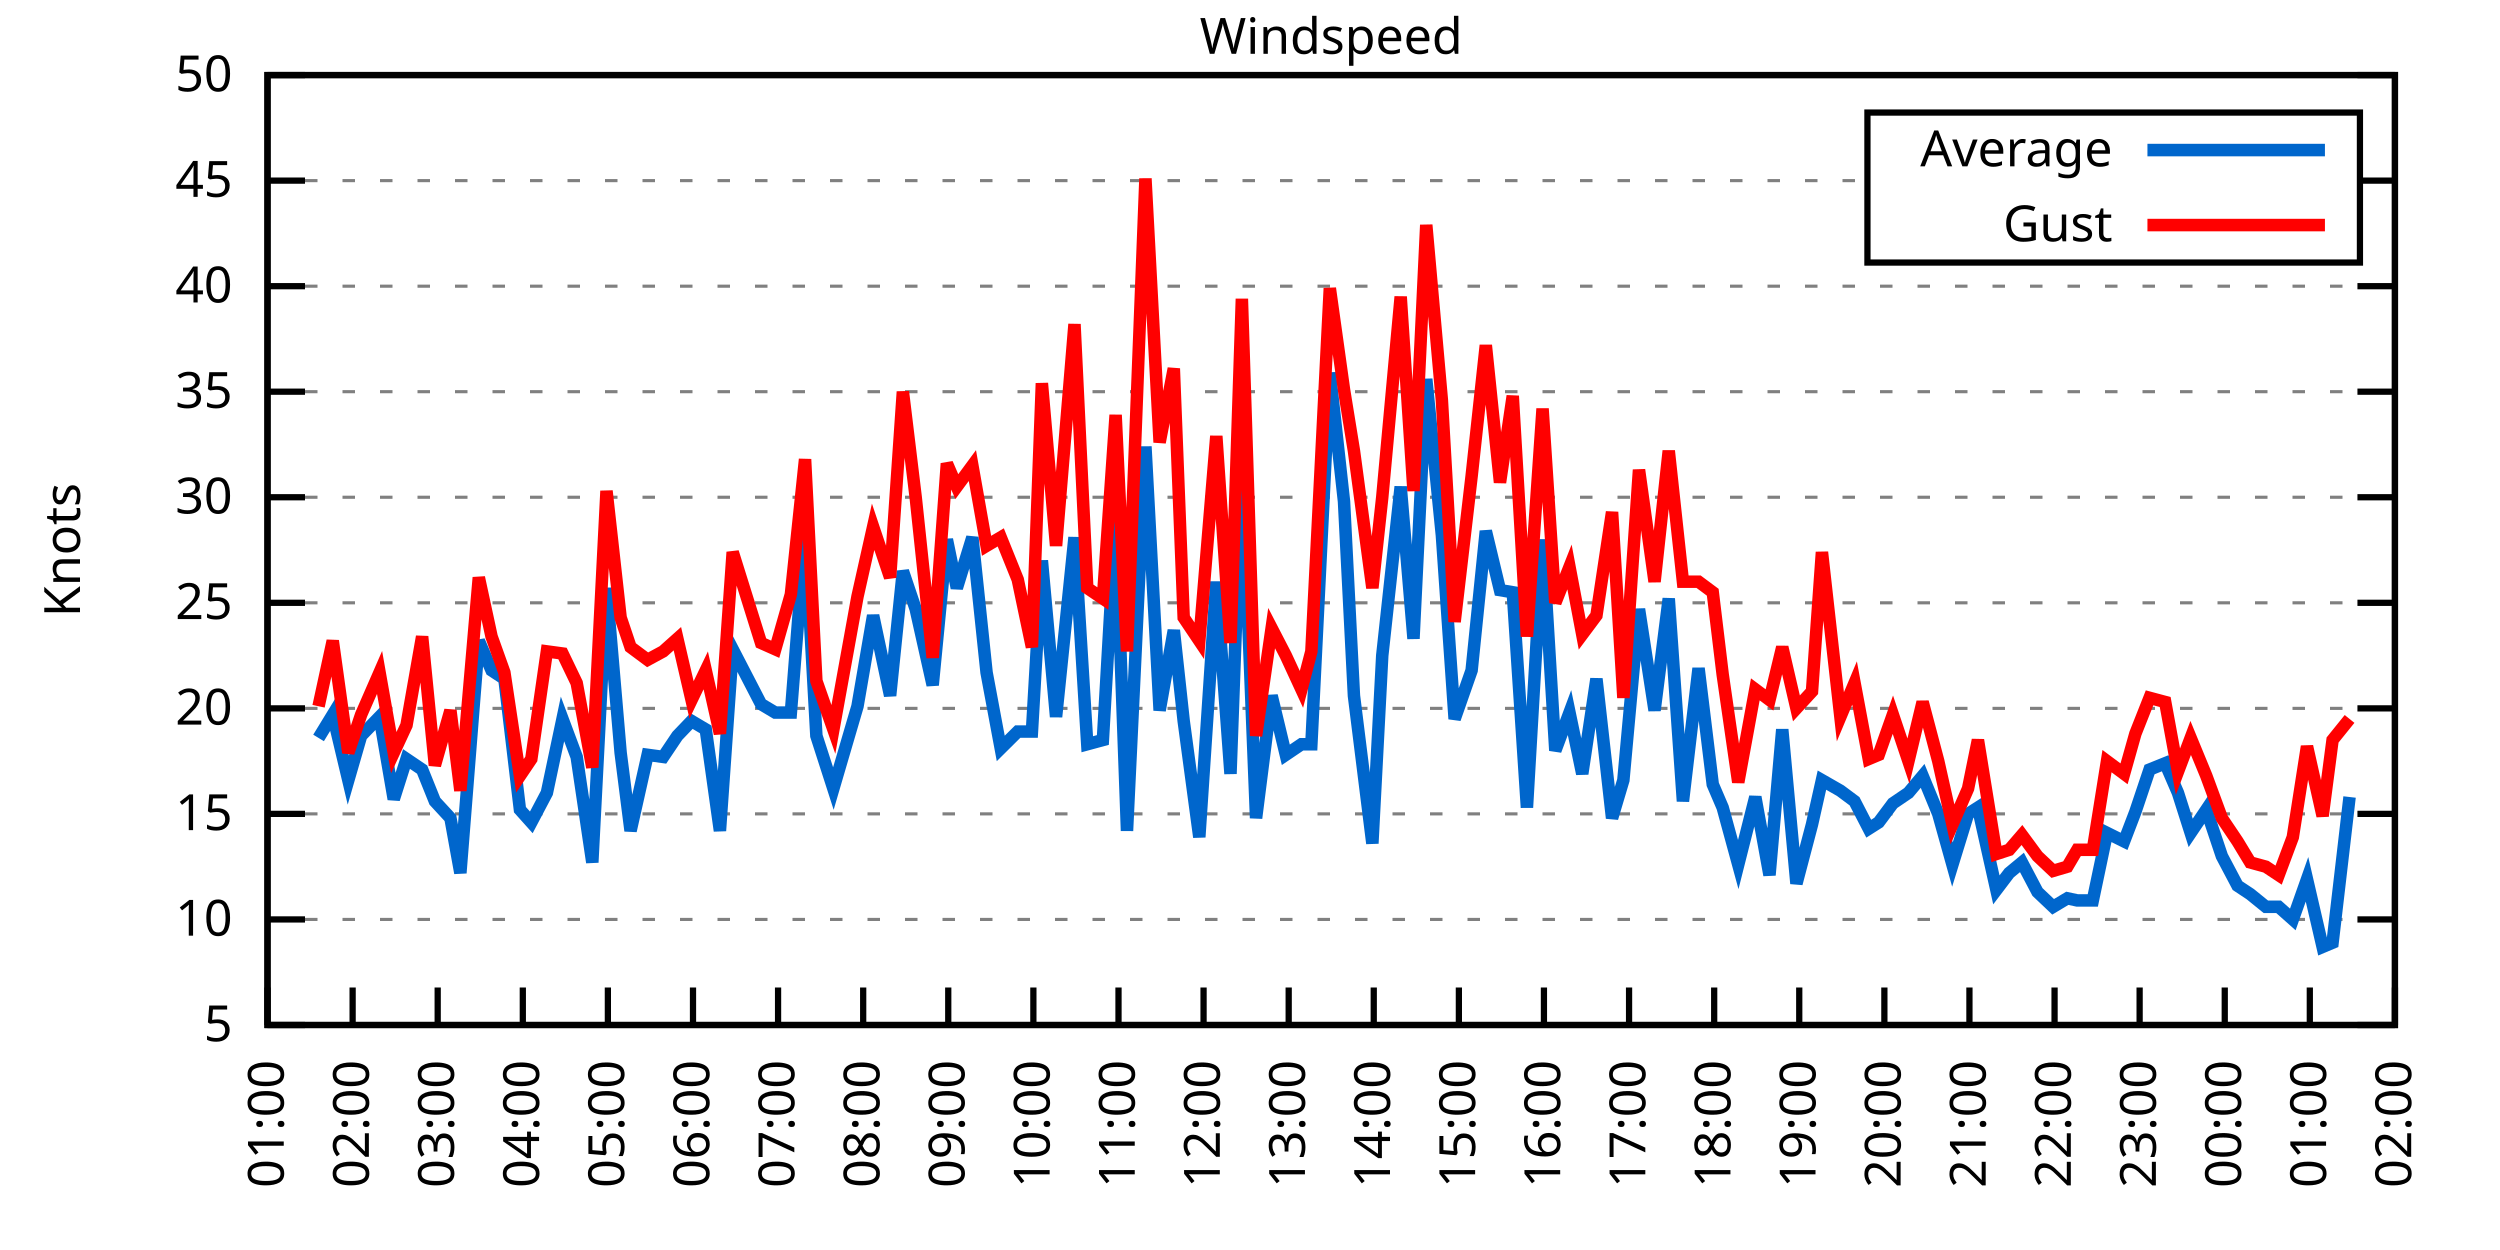
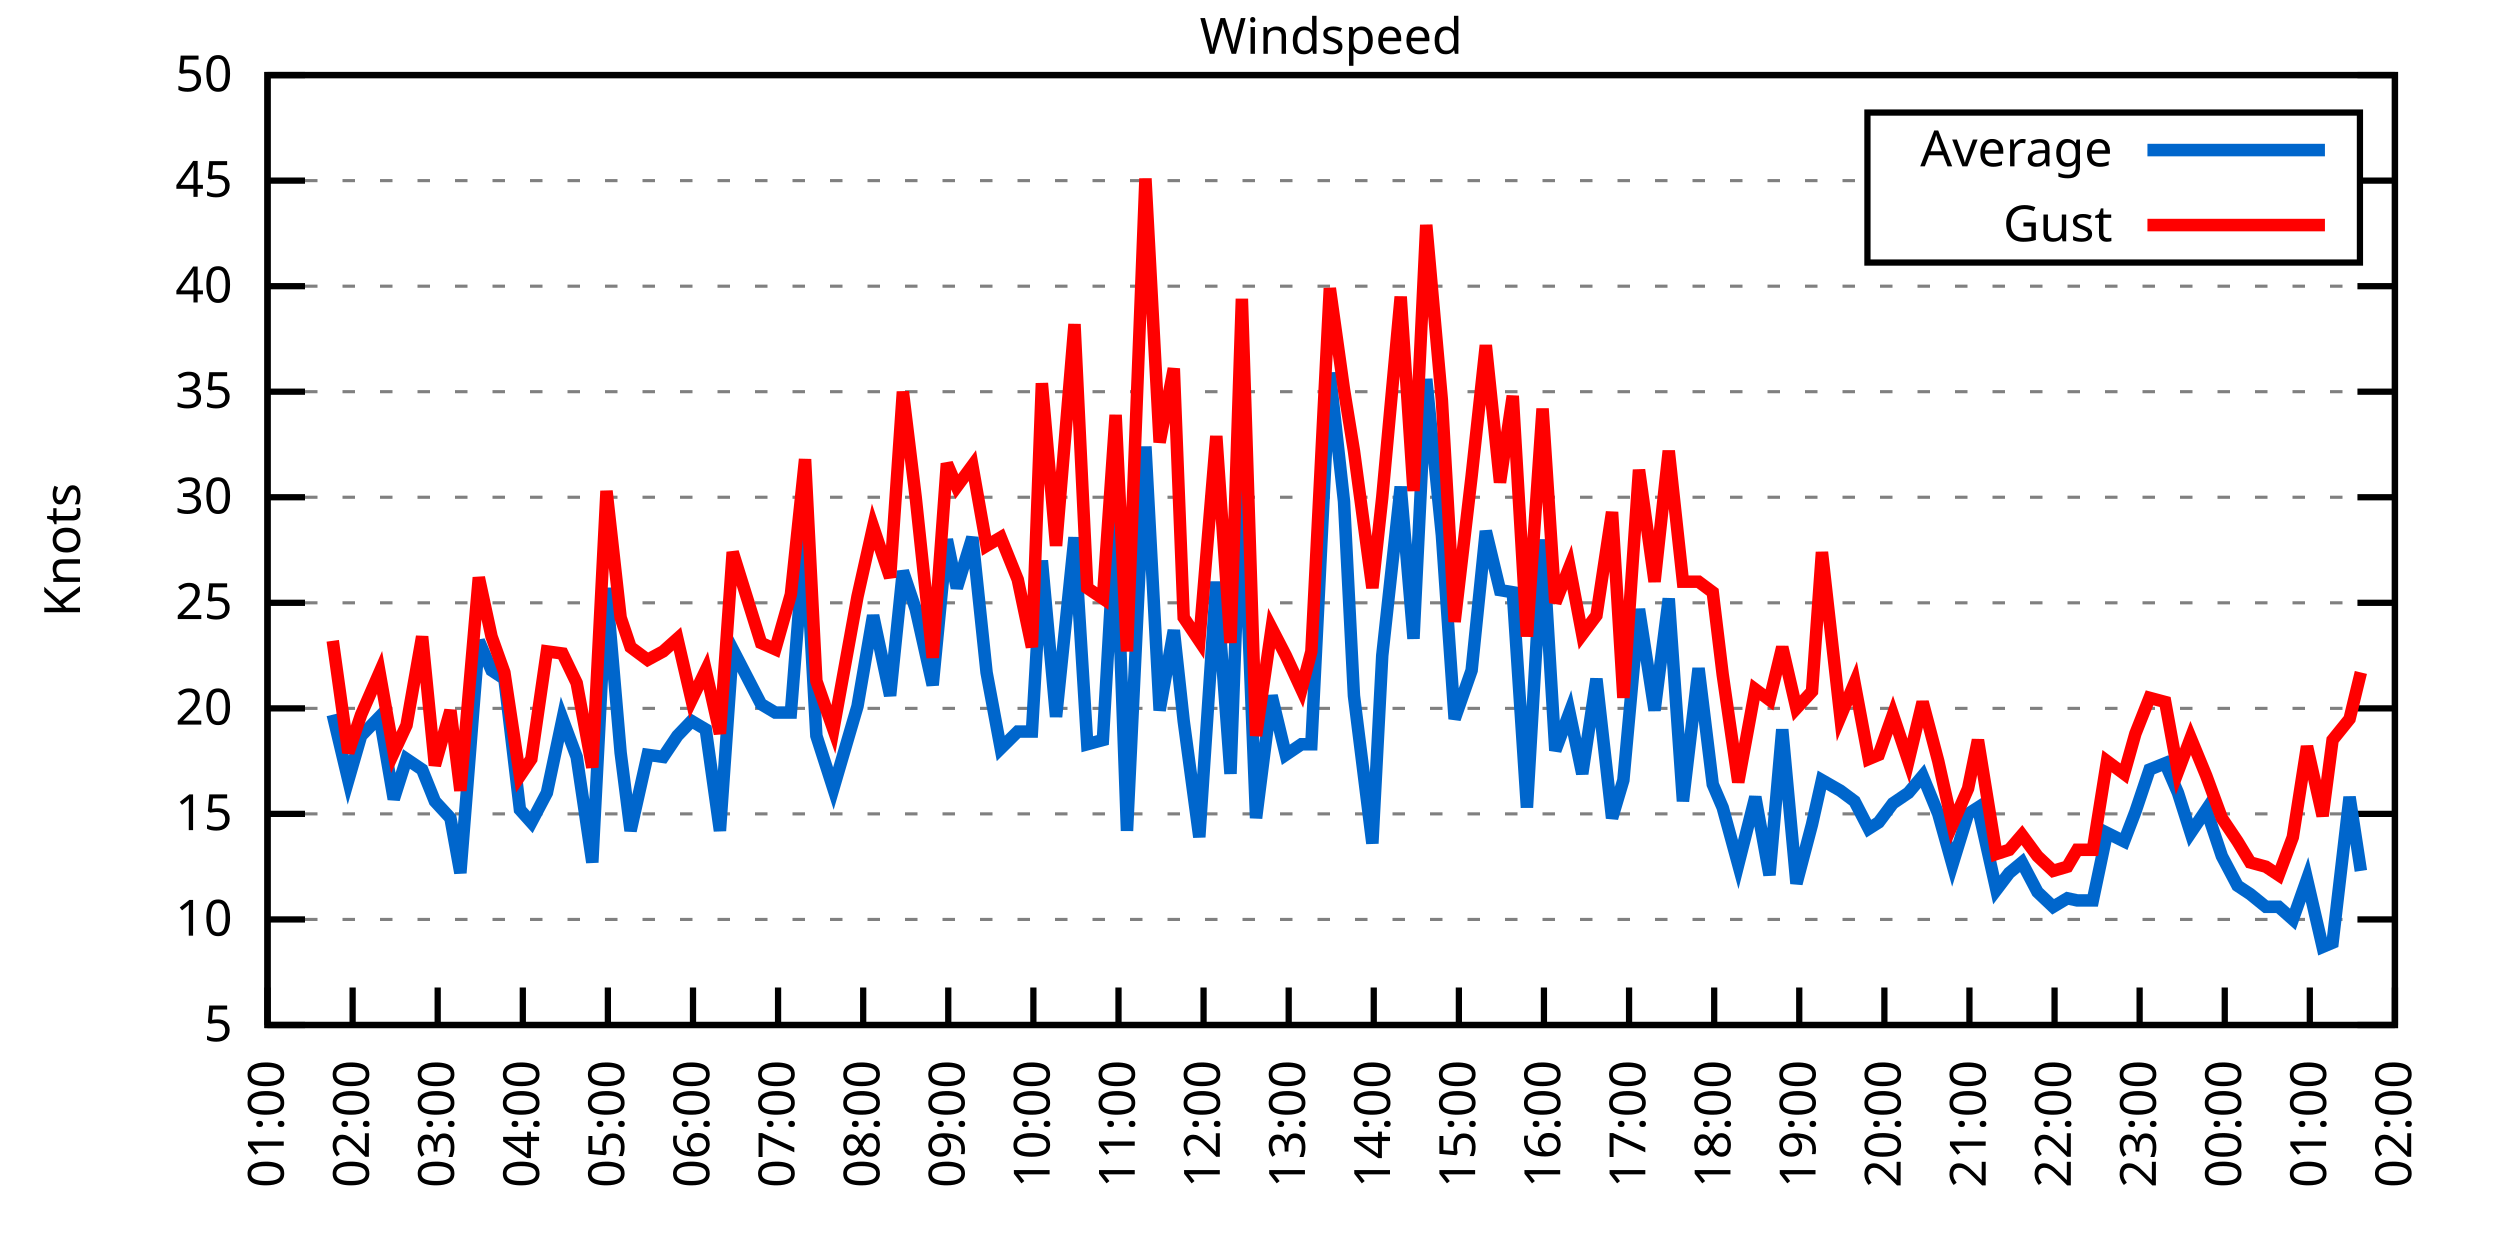
<svg xmlns="http://www.w3.org/2000/svg" xmlns:xlink="http://www.w3.org/1999/xlink" width="400" height="200" viewBox="0 0 400 200">
  <g id="gnuplot_canvas">
    <rect x="0" y="0" width="400" height="200" fill="none" />
    <defs>
      <circle id="gpDot" r="0.5" stroke-width="0.5" stroke="currentColor" />
      <path id="gpPt0" stroke-width="0.333" stroke="currentColor" d="M-1,0 h2 M0,-1 v2" />
      <path id="gpPt1" stroke-width="0.333" stroke="currentColor" d="M-1,-1 L1,1 M1,-1 L-1,1" />
      <path id="gpPt2" stroke-width="0.333" stroke="currentColor" d="M-1,0 L1,0 M0,-1 L0,1 M-1,-1 L1,1 M-1,1 L1,-1" />
      <rect id="gpPt3" stroke-width="0.333" stroke="currentColor" x="-1" y="-1" width="2" height="2" />
      <rect id="gpPt4" stroke-width="0.333" stroke="currentColor" fill="currentColor" x="-1" y="-1" width="2" height="2" />
      <circle id="gpPt5" stroke-width="0.333" stroke="currentColor" cx="0" cy="0" r="1" />
      <use xlink:href="#gpPt5" id="gpPt6" fill="currentColor" stroke="none" />
      <path id="gpPt7" stroke-width="0.333" stroke="currentColor" d="M0,-1.33 L-1.33,0.67 L1.33,0.67 z" />
      <use xlink:href="#gpPt7" id="gpPt8" fill="currentColor" stroke="none" />
      <use xlink:href="#gpPt7" id="gpPt9" stroke="currentColor" transform="rotate(180)" />
      <use xlink:href="#gpPt9" id="gpPt10" fill="currentColor" stroke="none" />
      <use xlink:href="#gpPt3" id="gpPt11" stroke="currentColor" transform="rotate(45)" />
      <use xlink:href="#gpPt11" id="gpPt12" fill="currentColor" stroke="none" />
      <path id="gpPt13" stroke-width="0.333" stroke="currentColor" d="M0,1.330 L1.265,0.411 L0.782,-1.067 L-0.782,-1.076 L-1.265,0.411 z" />
      <use xlink:href="#gpPt13" id="gpPt14" fill="currentColor" stroke="none" />
      <filter id="textbox" filterUnits="objectBoundingBox" x="0" y="0" height="1" width="1">
        <feFlood flood-color="white" flood-opacity="1" result="bgnd" />
        <feComposite in="SourceGraphic" in2="bgnd" operator="atop" />
      </filter>
      <filter id="greybox" filterUnits="objectBoundingBox" x="0" y="0" height="1" width="1">
        <feFlood flood-color="lightgrey" flood-opacity="1" result="grey" />
        <feComposite in="SourceGraphic" in2="grey" operator="atop" />
      </filter>
    </defs>
    <g fill="none" color="white" stroke="currentColor" stroke-width="1.00" stroke-linecap="butt" stroke-linejoin="miter">
</g>
    <g fill="none" color="black" stroke="currentColor" stroke-width="1.00" stroke-linecap="butt" stroke-linejoin="miter">
      <g stroke="none" shape-rendering="crispEdges">
        <polygon fill="rgb(255, 255, 255)" points="42.80,164.00 383.18,164.00 383.18,12.02 42.80,12.02 " />
      </g>
    </g>
    <g fill="none" color="black" stroke="currentColor" stroke-width="1.00" stroke-linecap="butt" stroke-linejoin="miter">
</g>
    <g fill="none" color="black" stroke="black" stroke-width="0.50" stroke-linecap="butt" stroke-linejoin="miter">
</g>
    <g fill="none" color="gray" stroke="currentColor" stroke-width="0.50" stroke-linecap="butt" stroke-linejoin="miter">
      <path stroke="gray" stroke-dasharray="2,4" class="gridline" d="M42.80,164.00 L383.19,164.00  " />
    </g>
    <g fill="none" color="gray" stroke="gray" stroke-width="1.00" stroke-linecap="butt" stroke-linejoin="miter">
</g>
    <g fill="none" color="black" stroke="currentColor" stroke-width="1.00" stroke-linecap="butt" stroke-linejoin="miter">
      <path stroke="black" d="M42.80,164.00 L48.80,164.00 M383.19,164.00 L377.19,164.00  " />
      <g transform="translate(37.20,166.60)" stroke="none" fill="black" font-family="Sans" font-size="8.00" text-anchor="end">
        <text>
          <tspan font-family="Sans"> 5</tspan>
        </text>
      </g>
    </g>
    <g fill="none" color="black" stroke="currentColor" stroke-width="1.00" stroke-linecap="butt" stroke-linejoin="miter">
</g>
    <g fill="none" color="black" stroke="black" stroke-width="0.50" stroke-linecap="butt" stroke-linejoin="miter">
</g>
    <g fill="none" color="gray" stroke="currentColor" stroke-width="0.50" stroke-linecap="butt" stroke-linejoin="miter">
      <path stroke="gray" stroke-dasharray="2,4" class="gridline" d="M42.80,147.11 L383.19,147.11  " />
    </g>
    <g fill="none" color="gray" stroke="gray" stroke-width="1.00" stroke-linecap="butt" stroke-linejoin="miter">
</g>
    <g fill="none" color="black" stroke="currentColor" stroke-width="1.00" stroke-linecap="butt" stroke-linejoin="miter">
      <path stroke="black" d="M42.80,147.11 L48.80,147.11 M383.19,147.11 L377.19,147.11  " />
      <g transform="translate(37.20,149.71)" stroke="none" fill="black" font-family="Sans" font-size="8.00" text-anchor="end">
        <text>
          <tspan font-family="Sans"> 10</tspan>
        </text>
      </g>
    </g>
    <g fill="none" color="black" stroke="currentColor" stroke-width="1.00" stroke-linecap="butt" stroke-linejoin="miter">
</g>
    <g fill="none" color="black" stroke="black" stroke-width="0.50" stroke-linecap="butt" stroke-linejoin="miter">
</g>
    <g fill="none" color="gray" stroke="currentColor" stroke-width="0.50" stroke-linecap="butt" stroke-linejoin="miter">
      <path stroke="gray" stroke-dasharray="2,4" class="gridline" d="M42.80,130.22 L383.19,130.22  " />
    </g>
    <g fill="none" color="gray" stroke="gray" stroke-width="1.00" stroke-linecap="butt" stroke-linejoin="miter">
</g>
    <g fill="none" color="black" stroke="currentColor" stroke-width="1.00" stroke-linecap="butt" stroke-linejoin="miter">
      <path stroke="black" d="M42.80,130.22 L48.80,130.22 M383.19,130.22 L377.19,130.22  " />
      <g transform="translate(37.20,132.82)" stroke="none" fill="black" font-family="Sans" font-size="8.00" text-anchor="end">
        <text>
          <tspan font-family="Sans"> 15</tspan>
        </text>
      </g>
    </g>
    <g fill="none" color="black" stroke="currentColor" stroke-width="1.00" stroke-linecap="butt" stroke-linejoin="miter">
</g>
    <g fill="none" color="black" stroke="black" stroke-width="0.50" stroke-linecap="butt" stroke-linejoin="miter">
</g>
    <g fill="none" color="gray" stroke="currentColor" stroke-width="0.50" stroke-linecap="butt" stroke-linejoin="miter">
      <path stroke="gray" stroke-dasharray="2,4" class="gridline" d="M42.80,113.34 L383.19,113.34  " />
    </g>
    <g fill="none" color="gray" stroke="gray" stroke-width="1.00" stroke-linecap="butt" stroke-linejoin="miter">
</g>
    <g fill="none" color="black" stroke="currentColor" stroke-width="1.00" stroke-linecap="butt" stroke-linejoin="miter">
      <path stroke="black" d="M42.80,113.34 L48.80,113.34 M383.19,113.34 L377.19,113.34  " />
      <g transform="translate(37.20,115.94)" stroke="none" fill="black" font-family="Sans" font-size="8.00" text-anchor="end">
        <text>
          <tspan font-family="Sans"> 20</tspan>
        </text>
      </g>
    </g>
    <g fill="none" color="black" stroke="currentColor" stroke-width="1.00" stroke-linecap="butt" stroke-linejoin="miter">
</g>
    <g fill="none" color="black" stroke="black" stroke-width="0.50" stroke-linecap="butt" stroke-linejoin="miter">
</g>
    <g fill="none" color="gray" stroke="currentColor" stroke-width="0.50" stroke-linecap="butt" stroke-linejoin="miter">
      <path stroke="gray" stroke-dasharray="2,4" class="gridline" d="M42.80,96.45 L383.19,96.45  " />
    </g>
    <g fill="none" color="gray" stroke="gray" stroke-width="1.00" stroke-linecap="butt" stroke-linejoin="miter">
</g>
    <g fill="none" color="black" stroke="currentColor" stroke-width="1.00" stroke-linecap="butt" stroke-linejoin="miter">
      <path stroke="black" d="M42.80,96.45 L48.80,96.45 M383.19,96.45 L377.19,96.45  " />
      <g transform="translate(37.20,99.05)" stroke="none" fill="black" font-family="Sans" font-size="8.00" text-anchor="end">
        <text>
          <tspan font-family="Sans"> 25</tspan>
        </text>
      </g>
    </g>
    <g fill="none" color="black" stroke="currentColor" stroke-width="1.00" stroke-linecap="butt" stroke-linejoin="miter">
</g>
    <g fill="none" color="black" stroke="black" stroke-width="0.50" stroke-linecap="butt" stroke-linejoin="miter">
</g>
    <g fill="none" color="gray" stroke="currentColor" stroke-width="0.50" stroke-linecap="butt" stroke-linejoin="miter">
      <path stroke="gray" stroke-dasharray="2,4" class="gridline" d="M42.80,79.56 L383.19,79.56  " />
    </g>
    <g fill="none" color="gray" stroke="gray" stroke-width="1.00" stroke-linecap="butt" stroke-linejoin="miter">
</g>
    <g fill="none" color="black" stroke="currentColor" stroke-width="1.00" stroke-linecap="butt" stroke-linejoin="miter">
      <path stroke="black" d="M42.80,79.56 L48.80,79.56 M383.19,79.56 L377.19,79.56  " />
      <g transform="translate(37.20,82.16)" stroke="none" fill="black" font-family="Sans" font-size="8.00" text-anchor="end">
        <text>
          <tspan font-family="Sans"> 30</tspan>
        </text>
      </g>
    </g>
    <g fill="none" color="black" stroke="currentColor" stroke-width="1.00" stroke-linecap="butt" stroke-linejoin="miter">
</g>
    <g fill="none" color="black" stroke="black" stroke-width="0.50" stroke-linecap="butt" stroke-linejoin="miter">
</g>
    <g fill="none" color="gray" stroke="currentColor" stroke-width="0.50" stroke-linecap="butt" stroke-linejoin="miter">
      <path stroke="gray" stroke-dasharray="2,4" class="gridline" d="M42.80,62.67 L383.19,62.67  " />
    </g>
    <g fill="none" color="gray" stroke="gray" stroke-width="1.00" stroke-linecap="butt" stroke-linejoin="miter">
</g>
    <g fill="none" color="black" stroke="currentColor" stroke-width="1.00" stroke-linecap="butt" stroke-linejoin="miter">
      <path stroke="black" d="M42.80,62.67 L48.80,62.67 M383.19,62.67 L377.19,62.67  " />
      <g transform="translate(37.20,65.27)" stroke="none" fill="black" font-family="Sans" font-size="8.00" text-anchor="end">
        <text>
          <tspan font-family="Sans"> 35</tspan>
        </text>
      </g>
    </g>
    <g fill="none" color="black" stroke="currentColor" stroke-width="1.00" stroke-linecap="butt" stroke-linejoin="miter">
</g>
    <g fill="none" color="black" stroke="black" stroke-width="0.50" stroke-linecap="butt" stroke-linejoin="miter">
</g>
    <g fill="none" color="gray" stroke="currentColor" stroke-width="0.50" stroke-linecap="butt" stroke-linejoin="miter">
      <path stroke="gray" stroke-dasharray="2,4" class="gridline" d="M42.80,45.79 L383.19,45.79  " />
    </g>
    <g fill="none" color="gray" stroke="gray" stroke-width="1.00" stroke-linecap="butt" stroke-linejoin="miter">
</g>
    <g fill="none" color="black" stroke="currentColor" stroke-width="1.00" stroke-linecap="butt" stroke-linejoin="miter">
      <path stroke="black" d="M42.80,45.79 L48.80,45.79 M383.19,45.79 L377.19,45.79  " />
      <g transform="translate(37.20,48.39)" stroke="none" fill="black" font-family="Sans" font-size="8.00" text-anchor="end">
        <text>
          <tspan font-family="Sans"> 40</tspan>
        </text>
      </g>
    </g>
    <g fill="none" color="black" stroke="currentColor" stroke-width="1.00" stroke-linecap="butt" stroke-linejoin="miter">
</g>
    <g fill="none" color="black" stroke="black" stroke-width="0.50" stroke-linecap="butt" stroke-linejoin="miter">
</g>
    <g fill="none" color="gray" stroke="currentColor" stroke-width="0.50" stroke-linecap="butt" stroke-linejoin="miter">
      <path stroke="gray" stroke-dasharray="2,4" class="gridline" d="M42.80,28.90 L298.79,28.90 M377.59,28.90 L383.19,28.90  " />
    </g>
    <g fill="none" color="gray" stroke="gray" stroke-width="1.00" stroke-linecap="butt" stroke-linejoin="miter">
</g>
    <g fill="none" color="black" stroke="currentColor" stroke-width="1.00" stroke-linecap="butt" stroke-linejoin="miter">
      <path stroke="black" d="M42.80,28.90 L48.80,28.90 M383.19,28.90 L377.19,28.90  " />
      <g transform="translate(37.20,31.50)" stroke="none" fill="black" font-family="Sans" font-size="8.00" text-anchor="end">
        <text>
          <tspan font-family="Sans"> 45</tspan>
        </text>
      </g>
    </g>
    <g fill="none" color="black" stroke="currentColor" stroke-width="1.00" stroke-linecap="butt" stroke-linejoin="miter">
</g>
    <g fill="none" color="black" stroke="black" stroke-width="0.50" stroke-linecap="butt" stroke-linejoin="miter">
</g>
    <g fill="none" color="gray" stroke="currentColor" stroke-width="0.50" stroke-linecap="butt" stroke-linejoin="miter">
      <path stroke="gray" stroke-dasharray="2,4" class="gridline" d="M42.80,12.01 L383.19,12.01  " />
    </g>
    <g fill="none" color="gray" stroke="gray" stroke-width="1.00" stroke-linecap="butt" stroke-linejoin="miter">
</g>
    <g fill="none" color="black" stroke="currentColor" stroke-width="1.00" stroke-linecap="butt" stroke-linejoin="miter">
      <path stroke="black" d="M42.80,12.01 L48.80,12.01 M383.19,12.01 L377.19,12.01  " />
      <g transform="translate(37.20,14.61)" stroke="none" fill="black" font-family="Sans" font-size="8.00" text-anchor="end">
        <text>
          <tspan font-family="Sans"> 50</tspan>
        </text>
      </g>
    </g>
    <g fill="none" color="black" stroke="currentColor" stroke-width="1.00" stroke-linecap="butt" stroke-linejoin="miter">
      <path stroke="black" d="M42.80,164.00 L42.80,158.00  " />
      <g transform="translate(45.40,169.60) rotate(270.00)" stroke="none" fill="black" font-family="Sans" font-size="8.00" text-anchor="end">
        <text>
          <tspan font-family="Sans">01:00</tspan>
        </text>
      </g>
    </g>
    <g fill="none" color="black" stroke="currentColor" stroke-width="1.00" stroke-linecap="butt" stroke-linejoin="miter">
      <path stroke="black" d="M56.42,164.00 L56.42,158.00  " />
      <g transform="translate(59.02,169.60) rotate(270.00)" stroke="none" fill="black" font-family="Sans" font-size="8.00" text-anchor="end">
        <text>
          <tspan font-family="Sans">02:00</tspan>
        </text>
      </g>
    </g>
    <g fill="none" color="black" stroke="currentColor" stroke-width="1.00" stroke-linecap="butt" stroke-linejoin="miter">
      <path stroke="black" d="M70.03,164.00 L70.03,158.00  " />
      <g transform="translate(72.63,169.60) rotate(270.00)" stroke="none" fill="black" font-family="Sans" font-size="8.00" text-anchor="end">
        <text>
          <tspan font-family="Sans">03:00</tspan>
        </text>
      </g>
    </g>
    <g fill="none" color="black" stroke="currentColor" stroke-width="1.00" stroke-linecap="butt" stroke-linejoin="miter">
      <path stroke="black" d="M83.65,164.00 L83.65,158.00  " />
      <g transform="translate(86.25,169.60) rotate(270.00)" stroke="none" fill="black" font-family="Sans" font-size="8.00" text-anchor="end">
        <text>
          <tspan font-family="Sans">04:00</tspan>
        </text>
      </g>
    </g>
    <g fill="none" color="black" stroke="currentColor" stroke-width="1.00" stroke-linecap="butt" stroke-linejoin="miter">
      <path stroke="black" d="M97.26,164.00 L97.26,158.00  " />
      <g transform="translate(99.86,169.60) rotate(270.00)" stroke="none" fill="black" font-family="Sans" font-size="8.00" text-anchor="end">
        <text>
          <tspan font-family="Sans">05:00</tspan>
        </text>
      </g>
    </g>
    <g fill="none" color="black" stroke="currentColor" stroke-width="1.00" stroke-linecap="butt" stroke-linejoin="miter">
      <path stroke="black" d="M110.88,164.00 L110.88,158.00  " />
      <g transform="translate(113.48,169.60) rotate(270.00)" stroke="none" fill="black" font-family="Sans" font-size="8.00" text-anchor="end">
        <text>
          <tspan font-family="Sans">06:00</tspan>
        </text>
      </g>
    </g>
    <g fill="none" color="black" stroke="currentColor" stroke-width="1.00" stroke-linecap="butt" stroke-linejoin="miter">
      <path stroke="black" d="M124.49,164.00 L124.49,158.00  " />
      <g transform="translate(127.09,169.60) rotate(270.00)" stroke="none" fill="black" font-family="Sans" font-size="8.00" text-anchor="end">
        <text>
          <tspan font-family="Sans">07:00</tspan>
        </text>
      </g>
    </g>
    <g fill="none" color="black" stroke="currentColor" stroke-width="1.00" stroke-linecap="butt" stroke-linejoin="miter">
      <path stroke="black" d="M138.11,164.00 L138.11,158.00  " />
      <g transform="translate(140.71,169.60) rotate(270.00)" stroke="none" fill="black" font-family="Sans" font-size="8.00" text-anchor="end">
        <text>
          <tspan font-family="Sans">08:00</tspan>
        </text>
      </g>
    </g>
    <g fill="none" color="black" stroke="currentColor" stroke-width="1.00" stroke-linecap="butt" stroke-linejoin="miter">
      <path stroke="black" d="M151.72,164.00 L151.72,158.00  " />
      <g transform="translate(154.32,169.60) rotate(270.00)" stroke="none" fill="black" font-family="Sans" font-size="8.00" text-anchor="end">
        <text>
          <tspan font-family="Sans">09:00</tspan>
        </text>
      </g>
    </g>
    <g fill="none" color="black" stroke="currentColor" stroke-width="1.00" stroke-linecap="butt" stroke-linejoin="miter">
      <path stroke="black" d="M165.34,164.00 L165.34,158.00  " />
      <g transform="translate(167.94,169.60) rotate(270.00)" stroke="none" fill="black" font-family="Sans" font-size="8.00" text-anchor="end">
        <text>
          <tspan font-family="Sans">10:00</tspan>
        </text>
      </g>
    </g>
    <g fill="none" color="black" stroke="currentColor" stroke-width="1.00" stroke-linecap="butt" stroke-linejoin="miter">
      <path stroke="black" d="M178.96,164.00 L178.96,158.00  " />
      <g transform="translate(181.56,169.60) rotate(270.00)" stroke="none" fill="black" font-family="Sans" font-size="8.00" text-anchor="end">
        <text>
          <tspan font-family="Sans">11:00</tspan>
        </text>
      </g>
    </g>
    <g fill="none" color="black" stroke="currentColor" stroke-width="1.00" stroke-linecap="butt" stroke-linejoin="miter">
      <path stroke="black" d="M192.57,164.00 L192.57,158.00  " />
      <g transform="translate(195.17,169.60) rotate(270.00)" stroke="none" fill="black" font-family="Sans" font-size="8.00" text-anchor="end">
        <text>
          <tspan font-family="Sans">12:00</tspan>
        </text>
      </g>
    </g>
    <g fill="none" color="black" stroke="currentColor" stroke-width="1.00" stroke-linecap="butt" stroke-linejoin="miter">
      <path stroke="black" d="M206.19,164.00 L206.19,158.00  " />
      <g transform="translate(208.79,169.60) rotate(270.00)" stroke="none" fill="black" font-family="Sans" font-size="8.00" text-anchor="end">
        <text>
          <tspan font-family="Sans">13:00</tspan>
        </text>
      </g>
    </g>
    <g fill="none" color="black" stroke="currentColor" stroke-width="1.00" stroke-linecap="butt" stroke-linejoin="miter">
      <path stroke="black" d="M219.80,164.00 L219.80,158.00  " />
      <g transform="translate(222.40,169.60) rotate(270.00)" stroke="none" fill="black" font-family="Sans" font-size="8.00" text-anchor="end">
        <text>
          <tspan font-family="Sans">14:00</tspan>
        </text>
      </g>
    </g>
    <g fill="none" color="black" stroke="currentColor" stroke-width="1.00" stroke-linecap="butt" stroke-linejoin="miter">
      <path stroke="black" d="M233.42,164.00 L233.42,158.00  " />
      <g transform="translate(236.02,169.60) rotate(270.00)" stroke="none" fill="black" font-family="Sans" font-size="8.00" text-anchor="end">
        <text>
          <tspan font-family="Sans">15:00</tspan>
        </text>
      </g>
    </g>
    <g fill="none" color="black" stroke="currentColor" stroke-width="1.00" stroke-linecap="butt" stroke-linejoin="miter">
      <path stroke="black" d="M247.03,164.00 L247.03,158.00  " />
      <g transform="translate(249.63,169.60) rotate(270.00)" stroke="none" fill="black" font-family="Sans" font-size="8.00" text-anchor="end">
        <text>
          <tspan font-family="Sans">16:00</tspan>
        </text>
      </g>
    </g>
    <g fill="none" color="black" stroke="currentColor" stroke-width="1.00" stroke-linecap="butt" stroke-linejoin="miter">
      <path stroke="black" d="M260.65,164.00 L260.65,158.00  " />
      <g transform="translate(263.25,169.60) rotate(270.00)" stroke="none" fill="black" font-family="Sans" font-size="8.00" text-anchor="end">
        <text>
          <tspan font-family="Sans">17:00</tspan>
        </text>
      </g>
    </g>
    <g fill="none" color="black" stroke="currentColor" stroke-width="1.00" stroke-linecap="butt" stroke-linejoin="miter">
      <path stroke="black" d="M274.27,164.00 L274.27,158.00  " />
      <g transform="translate(276.87,169.60) rotate(270.00)" stroke="none" fill="black" font-family="Sans" font-size="8.00" text-anchor="end">
        <text>
          <tspan font-family="Sans">18:00</tspan>
        </text>
      </g>
    </g>
    <g fill="none" color="black" stroke="currentColor" stroke-width="1.00" stroke-linecap="butt" stroke-linejoin="miter">
      <path stroke="black" d="M287.88,164.00 L287.88,158.00  " />
      <g transform="translate(290.48,169.60) rotate(270.00)" stroke="none" fill="black" font-family="Sans" font-size="8.00" text-anchor="end">
        <text>
          <tspan font-family="Sans">19:00</tspan>
        </text>
      </g>
    </g>
    <g fill="none" color="black" stroke="currentColor" stroke-width="1.00" stroke-linecap="butt" stroke-linejoin="miter">
      <path stroke="black" d="M301.50,164.00 L301.50,158.00  " />
      <g transform="translate(304.10,169.60) rotate(270.00)" stroke="none" fill="black" font-family="Sans" font-size="8.00" text-anchor="end">
        <text>
          <tspan font-family="Sans">20:00</tspan>
        </text>
      </g>
    </g>
    <g fill="none" color="black" stroke="currentColor" stroke-width="1.00" stroke-linecap="butt" stroke-linejoin="miter">
      <path stroke="black" d="M315.11,164.00 L315.11,158.00  " />
      <g transform="translate(317.71,169.60) rotate(270.00)" stroke="none" fill="black" font-family="Sans" font-size="8.00" text-anchor="end">
        <text>
          <tspan font-family="Sans">21:00</tspan>
        </text>
      </g>
    </g>
    <g fill="none" color="black" stroke="currentColor" stroke-width="1.00" stroke-linecap="butt" stroke-linejoin="miter">
      <path stroke="black" d="M328.73,164.00 L328.73,158.00  " />
      <g transform="translate(331.33,169.60) rotate(270.00)" stroke="none" fill="black" font-family="Sans" font-size="8.00" text-anchor="end">
        <text>
          <tspan font-family="Sans">22:00</tspan>
        </text>
      </g>
    </g>
    <g fill="none" color="black" stroke="currentColor" stroke-width="1.00" stroke-linecap="butt" stroke-linejoin="miter">
      <path stroke="black" d="M342.34,164.00 L342.34,158.00  " />
      <g transform="translate(344.94,169.60) rotate(270.00)" stroke="none" fill="black" font-family="Sans" font-size="8.00" text-anchor="end">
        <text>
          <tspan font-family="Sans">23:00</tspan>
        </text>
      </g>
    </g>
    <g fill="none" color="black" stroke="currentColor" stroke-width="1.00" stroke-linecap="butt" stroke-linejoin="miter">
      <path stroke="black" d="M355.96,164.00 L355.96,158.00  " />
      <g transform="translate(358.56,169.60) rotate(270.00)" stroke="none" fill="black" font-family="Sans" font-size="8.00" text-anchor="end">
        <text>
          <tspan font-family="Sans">00:00</tspan>
        </text>
      </g>
    </g>
    <g fill="none" color="black" stroke="currentColor" stroke-width="1.00" stroke-linecap="butt" stroke-linejoin="miter">
      <path stroke="black" d="M369.57,164.00 L369.57,158.00  " />
      <g transform="translate(372.17,169.60) rotate(270.00)" stroke="none" fill="black" font-family="Sans" font-size="8.00" text-anchor="end">
        <text>
          <tspan font-family="Sans">01:00</tspan>
        </text>
      </g>
    </g>
    <g fill="none" color="black" stroke="currentColor" stroke-width="1.00" stroke-linecap="butt" stroke-linejoin="miter">
      <path stroke="black" d="M383.19,164.00 L383.19,158.00  " />
      <g transform="translate(385.79,169.60) rotate(270.00)" stroke="none" fill="black" font-family="Sans" font-size="8.00" text-anchor="end">
        <text>
          <tspan font-family="Sans">02:00</tspan>
        </text>
      </g>
    </g>
    <g fill="none" color="black" stroke="currentColor" stroke-width="1.00" stroke-linecap="butt" stroke-linejoin="miter">
</g>
    <g fill="none" color="black" stroke="currentColor" stroke-width="1.00" stroke-linecap="butt" stroke-linejoin="miter">
      <path stroke="black" d="M42.80,12.01 L42.80,164.00 L383.19,164.00 L383.19,12.01 L42.80,12.01 Z  " />
    </g>
    <g fill="none" color="black" stroke="currentColor" stroke-width="1.00" stroke-linecap="butt" stroke-linejoin="miter">
</g>
    <g fill="none" color="black" stroke="currentColor" stroke-width="1.00" stroke-linecap="butt" stroke-linejoin="miter">
      <path stroke="black" d="M298.79,42.01 L298.79,18.01 L377.59,18.01 L377.59,42.01 L298.79,42.01 Z  " />
    </g>
    <g id="Windspeed_plot_1">
      <g fill="none" color="white" stroke="black" stroke-width="2.00" stroke-linecap="butt" stroke-linejoin="miter">
</g>
      <g fill="none" color="black" stroke="currentColor" stroke-width="2.00" stroke-linecap="butt" stroke-linejoin="miter">
        <g transform="translate(337.99,26.61)" stroke="none" fill="black" font-family="Sans" font-size="8.00" text-anchor="end">
          <text>
            <tspan font-family="Sans">Average</tspan>
          </text>
        </g>
      </g>
      <g fill="none" color="black" stroke="currentColor" stroke-width="2.00" stroke-linecap="butt" stroke-linejoin="miter">
-         <path stroke="rgb(  0, 102, 204)" d="M343.59,24.01 L371.99,24.01 M50.97,118.07 L53.24,114.35 L55.73,124.82 L57.78,117.73 L60.73,114.69 L63.00,127.86   L65.04,121.44 L67.54,123.13 L69.58,128.20 L72.07,130.90 L73.66,139.68 L76.61,102.53 L78.65,107.26 L80.70,108.61   L83.19,129.55 L85.01,131.58 L87.50,126.85 L90.00,115.03 L92.27,121.11 L94.77,137.99 L97.04,94.08 L99.30,120.43   L100.89,132.93 L103.62,120.77 L106.11,121.11 L108.38,117.73 L110.65,115.36 L112.92,116.71 L115.19,132.93 L117.23,103.88   L121.77,112.66 L124.04,114.01 L126.54,114.01 L128.81,85.30 L130.62,117.73 L133.34,126.17 L137.20,113.00 L139.70,98.48   L142.42,111.31 L144.46,91.38 L146.51,97.46 L149.23,109.62 L151.50,86.32 L153.09,94.08 L155.58,85.98 L157.85,107.59   L160.12,119.75 L162.84,117.05 L165.11,117.05 L166.70,89.69 L168.97,114.69 L171.92,85.98 L173.96,119.08 L176.46,118.40   L178.50,82.94 L180.32,132.93 L183.27,71.45 L185.54,113.67 L187.81,100.84 L189.39,115.36 L191.89,133.94 L194.61,93.07   L196.88,123.81 L198.70,74.16 L200.97,130.90 L203.46,111.31 L205.73,120.77 L208.23,119.08 L209.82,119.08 L212.77,59.63   L215.04,80.24 L216.63,111.31 L219.58,134.95 L221.16,104.89 L224.11,77.87 L226.16,102.19 L228.20,60.65 L230.70,85.64   L232.74,115.03 L235.46,107.26 L237.73,84.97 L240.00,94.42 L242.04,94.76 L244.31,129.21 L246.81,86.32 L248.85,120.09   L251.12,114.01 L253.16,123.81 L255.43,108.61 L257.93,130.90 L259.74,124.82 L262.24,97.46 L264.73,113.67 L267.00,95.77   L269.27,128.20 L271.77,106.92 L274.04,125.50 L275.63,129.21 L278.12,138.33 L280.85,127.52 L283.12,140.02 L285.16,116.71   L287.43,141.37 L289.92,131.91 L291.51,124.82 L294.46,126.51 L296.73,128.20 L299.00,132.59 L300.59,131.58 L302.86,128.54   L305.35,126.85 L307.62,124.14 L310.12,130.22 L312.39,138.33 L314.89,130.22 L316.47,129.21 L319.42,142.38 L321.47,139.68   L323.51,137.99 L326.00,142.72 L328.50,145.09 L330.77,143.73 L332.36,144.07 L334.85,144.07 L337.12,133.26 L339.85,134.62   L341.66,129.89 L343.93,123.13 L346.43,122.12 L348.47,126.85 L350.51,133.26 L353.01,129.55 L355.50,136.98 L358.00,141.71   L360.04,143.06 L362.54,145.09 L364.58,145.09 L366.85,147.11 L369.12,140.69 L371.62,151.50 L373.21,150.83 L375.93,127.52    " />
+         <path stroke="rgb(  0, 102, 204)" d="M343.59,24.01 L371.99,24.01 M53.24,114.35 L55.73,124.82 L57.78,117.73 L60.73,114.69 L63.00,127.86 L65.04,121.44   L67.54,123.13 L69.58,128.20 L72.07,130.90 L73.66,139.68 L76.61,102.53 L78.65,107.26 L80.70,108.61 L83.19,129.55   L85.01,131.58 L87.50,126.85 L90.00,115.03 L92.27,121.11 L94.77,137.99 L97.04,94.08 L99.30,120.43 L100.89,132.93   L103.62,120.77 L106.11,121.11 L108.38,117.73 L110.65,115.36 L112.92,116.71 L115.19,132.93 L117.23,103.88 L121.77,112.66   L124.04,114.01 L126.54,114.01 L128.81,85.30 L130.62,117.73 L133.34,126.17 L137.20,113.00 L139.70,98.48 L142.42,111.31   L144.46,91.38 L146.51,97.46 L149.23,109.62 L151.50,86.32 L153.09,94.08 L155.58,85.98 L157.85,107.59 L160.12,119.75   L162.84,117.05 L165.11,117.05 L166.70,89.69 L168.97,114.69 L171.92,85.98 L173.96,119.08 L176.46,118.40 L178.50,82.94   L180.32,132.93 L183.27,71.45 L185.54,113.67 L187.81,100.84 L189.39,115.36 L191.89,133.94 L194.61,93.07 L196.88,123.81   L198.70,74.16 L200.97,130.90 L203.46,111.31 L205.73,120.77 L208.23,119.08 L209.82,119.08 L212.77,59.63 L215.04,80.24   L216.63,111.31 L219.58,134.95 L221.16,104.89 L224.11,77.87 L226.16,102.19 L228.20,60.65 L230.70,85.64 L232.74,115.03   L235.46,107.26 L237.73,84.97 L240.00,94.42 L242.04,94.76 L244.31,129.21 L246.81,86.32 L248.85,120.09 L251.12,114.01   L253.16,123.81 L255.43,108.61 L257.93,130.90 L259.74,124.82 L262.24,97.46 L264.73,113.67 L267.00,95.77 L269.27,128.20   L271.77,106.92 L274.04,125.50 L275.63,129.21 L278.12,138.33 L280.85,127.52 L283.12,140.02 L285.16,116.71 L287.43,141.37   L289.92,131.91 L291.51,124.82 L294.46,126.51 L296.73,128.20 L299.00,132.59 L300.59,131.58 L302.86,128.54 L305.35,126.85   L307.62,124.14 L310.12,130.22 L312.39,138.33 L314.89,130.22 L316.47,129.21 L319.42,142.38 L321.47,139.68 L323.51,137.99   L326.00,142.72 L328.50,145.09 L330.77,143.73 L332.36,144.07 L334.85,144.07 L337.12,133.26 L339.85,134.62 L341.66,129.89   L343.93,123.13 L346.43,122.12 L348.47,126.85 L350.51,133.26 L353.01,129.55 L355.50,136.98 L358.00,141.71 L360.04,143.06   L362.54,145.09 L364.58,145.09 L366.85,147.11 L369.12,140.69 L371.62,151.50 L373.21,150.83 L375.93,127.52 L377.74,139.34    " />
      </g>
    </g>
    <g id="Windspeed_plot_2">
      <g fill="none" color="black" stroke="currentColor" stroke-width="2.00" stroke-linecap="butt" stroke-linejoin="miter">
        <g transform="translate(337.99,38.61)" stroke="none" fill="black" font-family="Sans" font-size="8.00" text-anchor="end">
          <text>
            <tspan font-family="Sans">Gust</tspan>
          </text>
        </g>
      </g>
      <g fill="none" color="black" stroke="currentColor" stroke-width="2.00" stroke-linecap="butt" stroke-linejoin="miter">
-         <path stroke="rgb(255,   0,   0)" d="M343.59,36.01 L371.99,36.01 M50.97,113.00 L53.24,102.53 L55.73,120.43 L57.78,114.35 L60.73,107.59 L63.00,120.43   L65.04,116.04 L67.54,101.85 L69.58,122.46 L72.07,113.67 L73.66,126.51 L76.61,92.40 L78.65,101.85 L80.70,107.59   L83.19,124.14 L85.01,121.44 L87.50,104.22 L90.00,104.56 L92.27,109.28 L94.77,122.79 L97.04,78.55 L99.30,98.81   L100.89,103.54 L103.62,105.57 L106.11,104.22 L108.38,102.19 L110.65,111.99 L112.92,107.26 L115.19,117.39 L117.23,88.34   L121.77,102.87 L124.04,103.88 L126.54,95.10 L128.81,73.48 L130.62,108.95 L133.34,116.71 L137.20,95.44 L139.70,84.29   L142.42,92.40 L144.46,62.67 L146.51,79.56 L149.23,105.23 L151.50,74.16 L153.09,77.87 L155.58,74.49 L157.85,87.33   L160.12,85.98 L162.84,92.73 L165.11,103.54 L166.70,61.32 L168.97,87.33 L171.92,51.87 L173.96,94.08 L176.46,95.77   L178.50,66.39 L180.32,104.22 L183.27,28.56 L185.54,70.78 L187.81,58.96 L189.39,98.81 L191.89,102.53 L194.61,69.77   L196.88,102.87 L198.70,47.81 L200.97,117.73 L203.46,100.50 L205.73,104.89 L208.23,110.30 L209.82,104.22 L212.77,46.12   L215.04,62.34 L216.63,72.13 L219.58,94.08 L221.16,79.56 L224.11,47.47 L226.16,78.55 L228.20,35.99 L230.70,64.02   L232.74,99.49 L235.46,76.18 L237.73,55.24 L240.00,77.20 L242.04,63.35 L244.31,101.85 L246.81,65.38 L248.85,96.45   L251.12,90.71 L253.16,101.52 L255.43,98.48 L257.93,81.93 L259.74,111.65 L262.24,75.17 L264.73,93.07 L267.00,72.13   L269.27,93.07 L271.77,93.07 L274.04,94.76 L275.63,107.93 L278.12,125.16 L280.85,110.30 L283.12,111.99 L285.16,103.54   L287.43,113.34 L289.92,110.63 L291.51,88.34 L294.46,114.69 L296.73,109.28 L299.00,121.44 L300.59,120.77 L302.86,114.35   L305.35,121.78 L307.62,112.32 L310.12,121.78 L312.39,131.91 L314.89,126.17 L316.47,118.40 L319.42,136.64 L321.47,135.97   L323.51,133.60 L326.00,136.98 L328.50,139.34 L330.77,138.67 L332.36,135.97 L334.85,135.97 L337.12,121.78 L339.85,123.81   L341.66,117.39 L343.93,111.65 L346.43,112.32 L348.47,123.47 L350.51,118.07 L353.01,124.14 L355.50,130.90 L358.00,134.62   L360.04,137.99 L362.54,138.67 L364.58,140.02 L366.85,133.94 L369.12,119.42 L371.62,130.56 L373.21,118.40 L375.93,115.03    " />
+         <path stroke="rgb(255,   0,   0)" d="M343.59,36.01 L371.99,36.01 M53.24,102.53 L55.73,120.43 L57.78,114.35 L60.73,107.59 L63.00,120.43 L65.04,116.04   L67.54,101.85 L69.58,122.46 L72.07,113.67 L73.66,126.51 L76.61,92.40 L78.65,101.85 L80.70,107.59 L83.19,124.14   L85.01,121.44 L87.50,104.22 L90.00,104.56 L92.27,109.28 L94.77,122.79 L97.04,78.55 L99.30,98.81 L100.89,103.54   L103.62,105.57 L106.11,104.22 L108.38,102.19 L110.65,111.99 L112.92,107.26 L115.19,117.39 L117.23,88.34 L121.77,102.87   L124.04,103.88 L126.54,95.10 L128.81,73.48 L130.62,108.95 L133.34,116.71 L137.20,95.44 L139.70,84.29 L142.42,92.40   L144.46,62.67 L146.51,79.56 L149.23,105.23 L151.50,74.16 L153.09,77.87 L155.58,74.49 L157.85,87.33 L160.12,85.98   L162.84,92.73 L165.11,103.54 L166.70,61.32 L168.97,87.33 L171.92,51.87 L173.96,94.08 L176.46,95.77 L178.50,66.39   L180.32,104.22 L183.27,28.56 L185.54,70.78 L187.81,58.96 L189.39,98.81 L191.89,102.53 L194.61,69.77 L196.88,102.87   L198.70,47.81 L200.97,117.73 L203.46,100.50 L205.73,104.89 L208.23,110.30 L209.82,104.22 L212.77,46.12 L215.04,62.34   L216.63,72.13 L219.58,94.08 L221.16,79.56 L224.11,47.47 L226.16,78.55 L228.20,35.99 L230.70,64.02 L232.74,99.49   L235.46,76.18 L237.73,55.24 L240.00,77.20 L242.04,63.35 L244.31,101.85 L246.81,65.38 L248.85,96.45 L251.12,90.71   L253.16,101.52 L255.43,98.48 L257.93,81.93 L259.74,111.65 L262.24,75.17 L264.73,93.07 L267.00,72.13 L269.27,93.07   L271.77,93.07 L274.04,94.76 L275.63,107.93 L278.12,125.16 L280.85,110.30 L283.12,111.99 L285.16,103.54 L287.43,113.34   L289.92,110.63 L291.51,88.34 L294.46,114.69 L296.73,109.28 L299.00,121.44 L300.59,120.77 L302.86,114.35 L305.35,121.78   L307.62,112.32 L310.12,121.78 L312.39,131.91 L314.89,126.17 L316.47,118.40 L319.42,136.64 L321.47,135.97 L323.51,133.60   L326.00,136.98 L328.50,139.34 L330.77,138.67 L332.36,135.97 L334.85,135.97 L337.12,121.78 L339.85,123.81 L341.66,117.39   L343.93,111.65 L346.43,112.32 L348.47,123.47 L350.51,118.07 L353.01,124.14 L355.50,130.90 L358.00,134.62 L360.04,137.99   L362.54,138.67 L364.58,140.02 L366.85,133.94 L369.12,119.42 L371.62,130.56 L373.21,118.40 L375.93,115.03 L377.74,107.59    " />
      </g>
    </g>
    <g fill="none" color="black" stroke="currentColor" stroke-width="2.00" stroke-linecap="butt" stroke-linejoin="miter">
</g>
    <g fill="none" color="black" stroke="black" stroke-width="1.00" stroke-linecap="butt" stroke-linejoin="miter">
</g>
    <g fill="none" color="black" stroke="currentColor" stroke-width="1.00" stroke-linecap="butt" stroke-linejoin="miter">
      <path stroke="black" d="M42.80,12.01 L42.80,164.00 L383.19,164.00 L383.19,12.01 L42.80,12.01 Z  " />
      <g transform="translate(12.80,88.01) rotate(270.00)" stroke="none" fill="black" font-family="Sans" font-size="8.00" text-anchor="middle">
        <text>
          <tspan font-family="Sans">Knots</tspan>
        </text>
      </g>
    </g>
    <g fill="none" color="black" stroke="currentColor" stroke-width="1.00" stroke-linecap="butt" stroke-linejoin="miter">
</g>
    <g fill="none" color="black" stroke="currentColor" stroke-width="1.00" stroke-linecap="butt" stroke-linejoin="miter">
      <g transform="translate(212.99,8.61)" stroke="none" fill="black" font-family="Sans" font-size="8.00" text-anchor="middle">
        <text>
          <tspan font-family="Sans">Windspeed</tspan>
        </text>
      </g>
    </g>
    <g fill="none" color="black" stroke="currentColor" stroke-width="1.00" stroke-linecap="butt" stroke-linejoin="miter">
</g>
  </g>
</svg>
